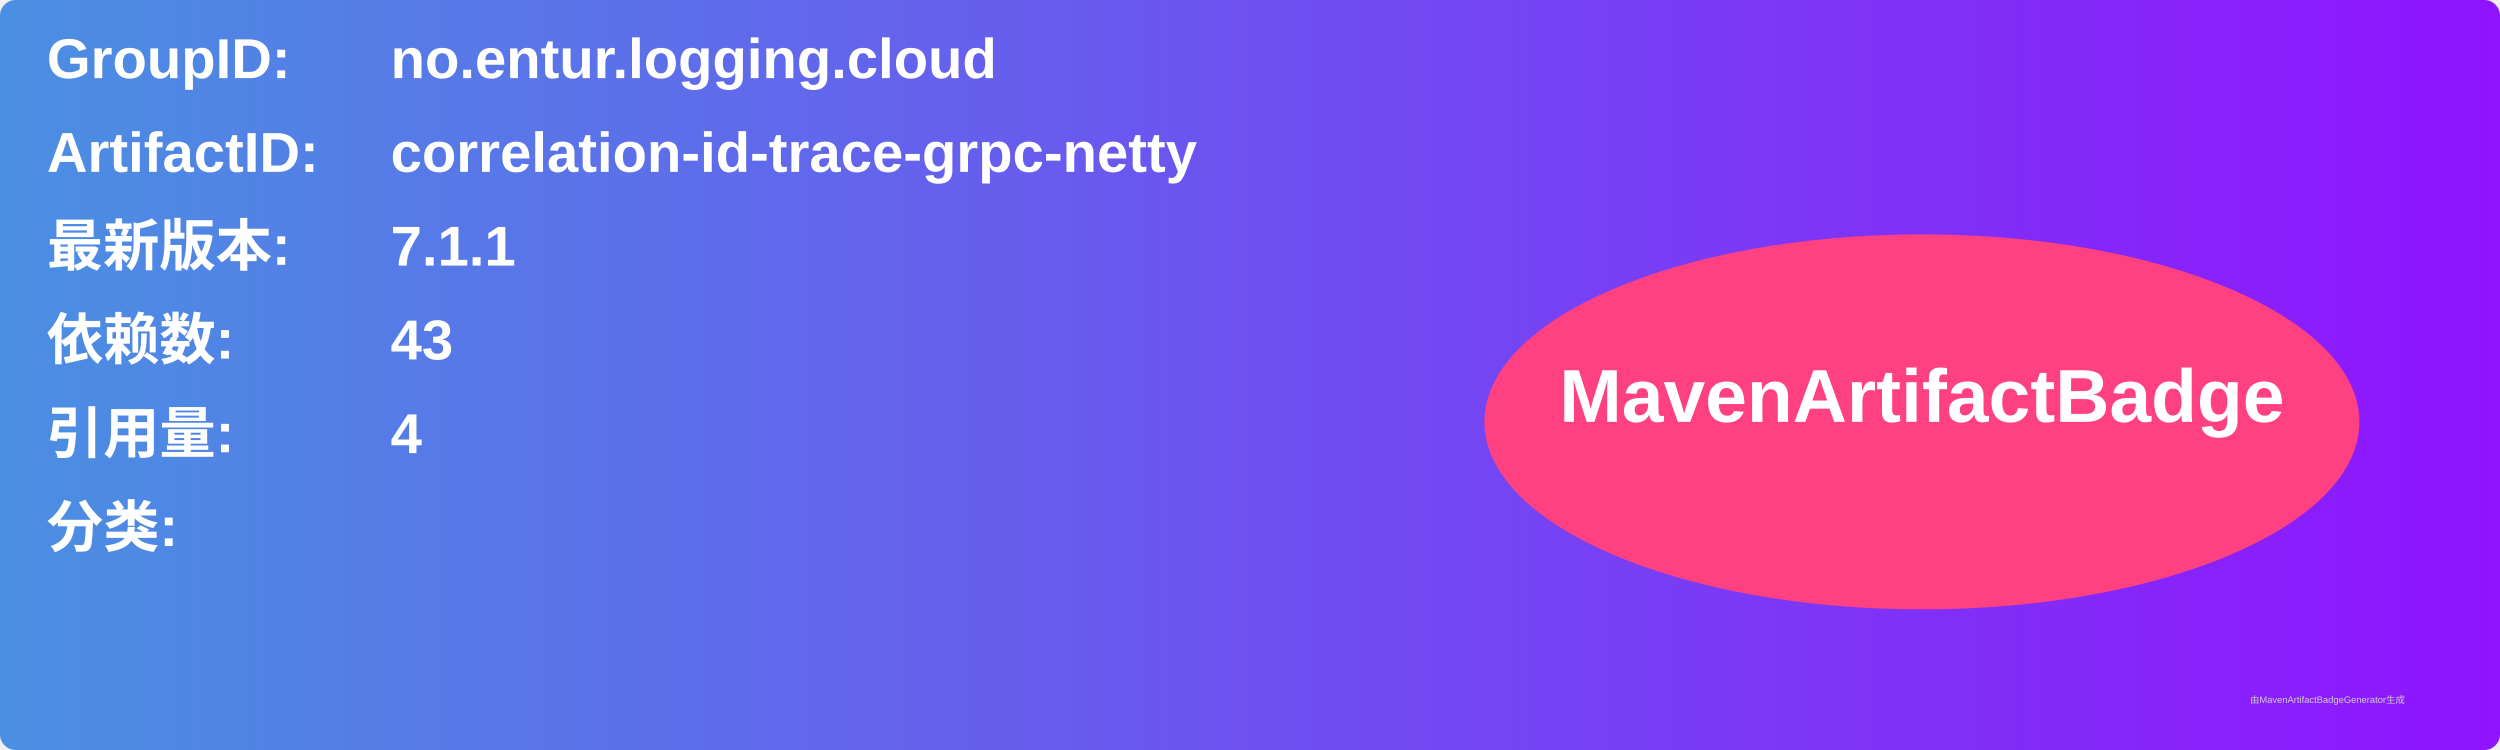
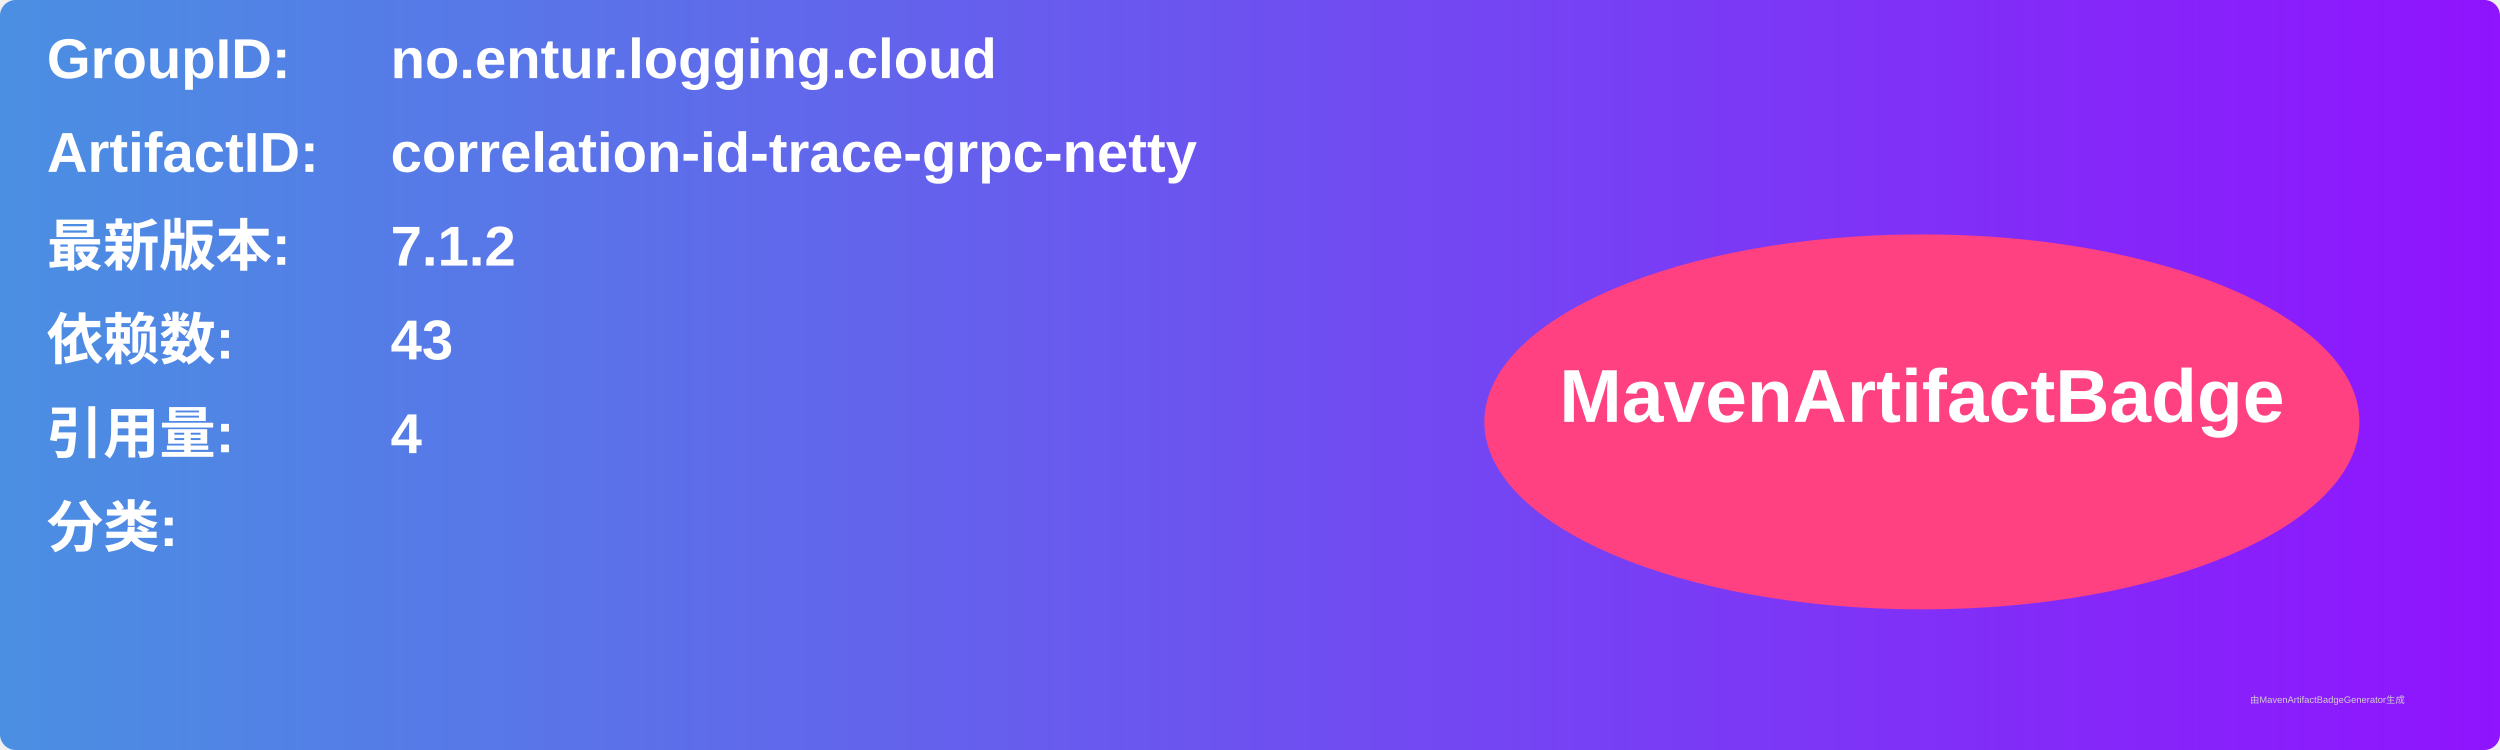
<svg xmlns="http://www.w3.org/2000/svg" width="800" height="240" viewBox="0 0 800 240">
  <linearGradient id="grad" x1="0%" y1="0%" x2="100%" y2="0%">
    <stop offset="0%" stop-color="#4a90e2" />
    <stop offset="100%" stop-color="#9013fe" />
  </linearGradient>
  <rect width="100%" height="100%" rx="5" ry="5" fill="url(#grad)" />
  <g transform="translate(15, 15)">
    <text x="0" y="10" font-family="Arial" font-size="18" fill="white" font-weight="bold" width="260">GroupID:</text>
    <text x="110" y="10" font-family="Arial" font-size="18" fill="white" font-weight="bold" width="460">no.entur.logging.cloud</text>
    <text x="0" y="40" font-family="Arial" font-size="18" fill="white" font-weight="bold" width="260">ArtifactID:</text>
    <text x="110" y="40" font-family="Arial" font-size="18" fill="white" font-weight="bold" width="460">correlation-id-trace-grpc-netty</text>
    <text x="0" y="70" font-family="Arial" font-size="18" fill="white" font-weight="bold">最新版本:</text>
    <text x="110" y="70" font-family="Arial" font-size="18" fill="white" font-weight="bold">
-       <tspan font-weight="bold">7.1.1</tspan>
+       <tspan font-weight="bold">7.1.2</tspan>
    </text>
    <text x="0" y="100" font-family="Arial" font-size="18" fill="white" font-weight="bold">依赖数: </text>
    <text x="110" y="100" font-family="Arial" font-size="18" fill="white">
      <tspan font-weight="bold">43</tspan>
    </text>
    <text x="0" y="130" font-family="Arial" font-size="18" fill="white" font-weight="bold">引用量: </text>
    <text x="110" y="130" font-family="Arial" font-size="18" fill="white">
      <tspan font-weight="bold">4</tspan>
    </text>
    <text x="0" y="160" font-family="Arial" font-size="18" fill="white" font-weight="bold">分类:</text>
    <text x="10" y="190" font-family="Arial" font-size="10" fill="white">
      <tspan font-weight="bold" />
    </text>
    <ellipse cx="600" cy="120" rx="140" ry="60" fill="#ff4081" />
    <text x="600" y="120" text-anchor="middle" font-family="Arial" font-size="24" fill="white" font-weight="bold">MavenArtifactBadge</text>
  </g>
  <text x="720" y="225" font-family="Arial" font-size="3" fill="#d0d0d0">由MavenArtifactBadgeGenerator生成</text>
</svg>
